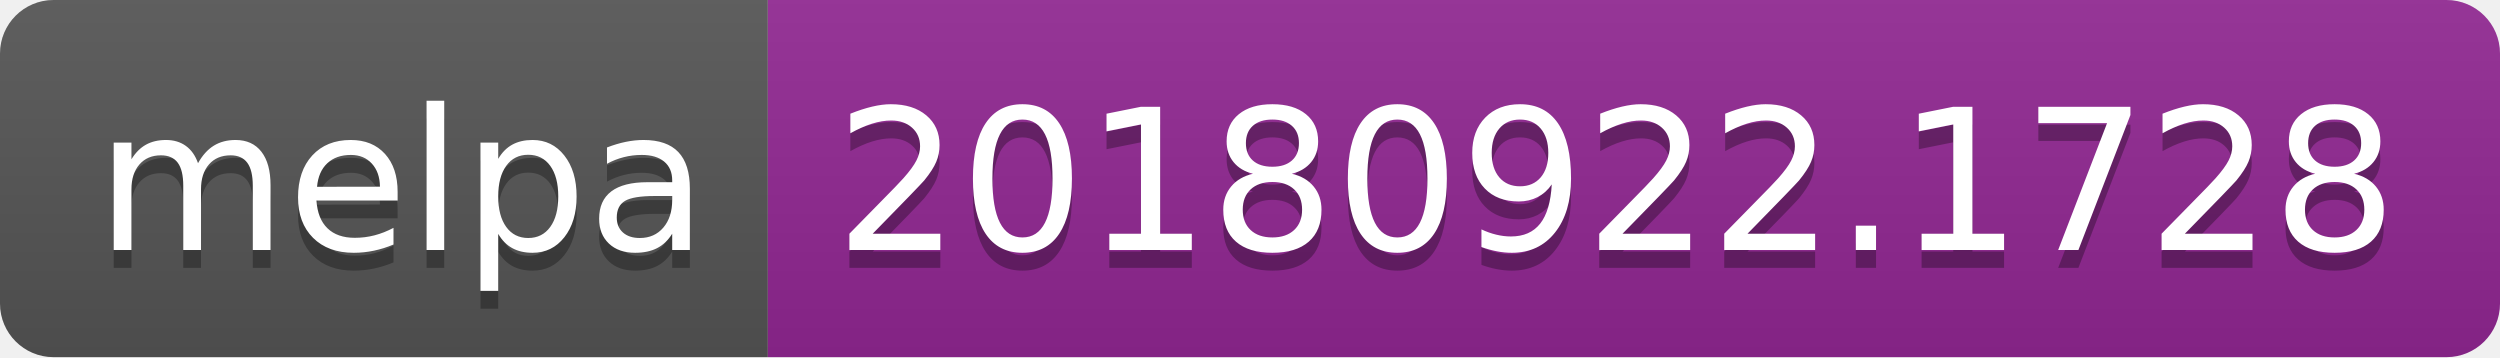
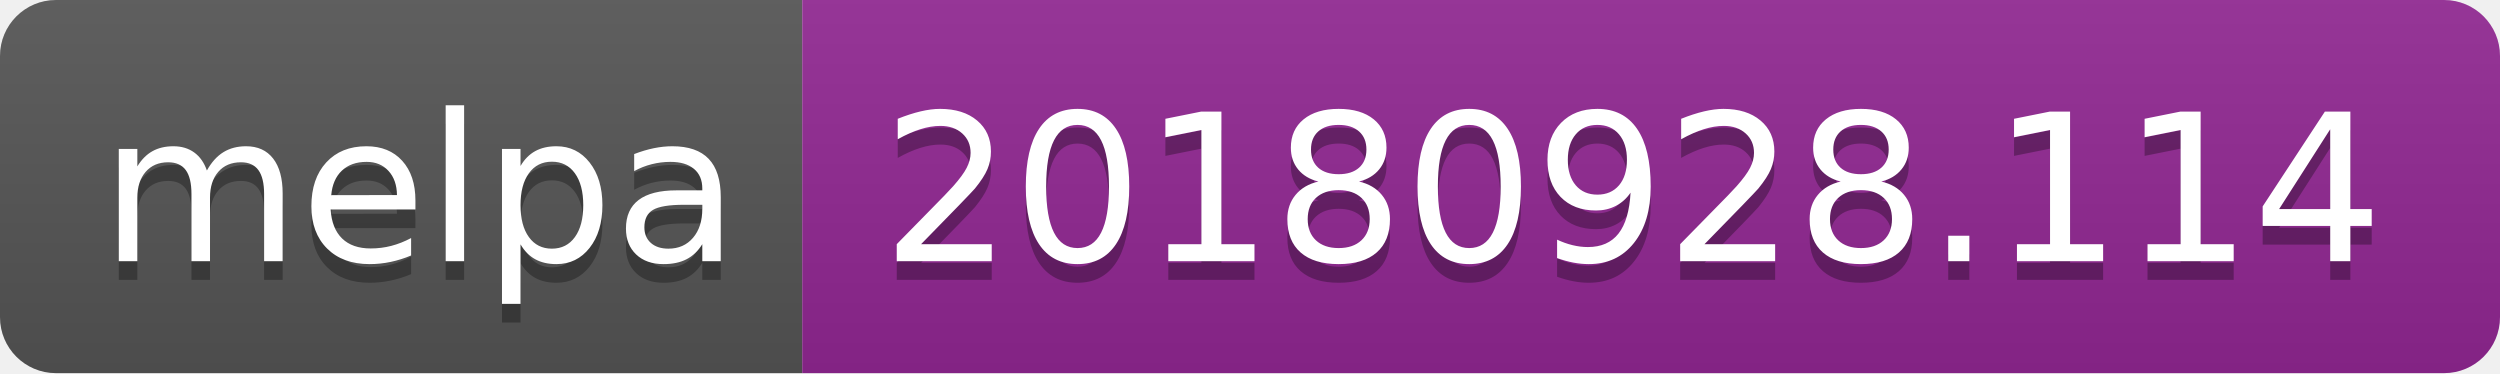
- <svg xmlns="http://www.w3.org/2000/svg" width="140" height="20">
+ <svg xmlns="http://www.w3.org/2000/svg" width="134" height="20">
  <linearGradient id="b" x2="0" y2="100%">
    <stop offset="0" stop-color="#bbb" stop-opacity=".1" />
    <stop offset="1" stop-opacity=".1" />
  </linearGradient>
  <clipPath id="a">
-     <rect width="140" height="20" rx="3" fill="#fff" />
+     <rect width="134" height="20" rx="3" fill="#fff" />
  </clipPath>
  <g clip-path="url(#a)">
    <path fill="#555" d="M0 0h43v20H0z" />
-     <path fill="#922793" d="M43 0h97v20H43z" />
-     <path fill="url(#b)" d="M0 0h140v20H0z" />
+     <path fill="#922793" d="M43 0h91v20H43z" />
+     <path fill="url(#b)" d="M0 0h134v20H0z" />
  </g>
  <g fill="#fff" text-anchor="middle" font-family="DejaVu Sans,Verdana,Geneva,sans-serif" font-size="110">
    <text x="225" y="150" fill="#010101" fill-opacity=".3" transform="scale(.1)" textLength="330">melpa</text>
    <text x="225" y="140" transform="scale(.1)" textLength="330">melpa</text>
-     <text x="905" y="150" fill="#010101" fill-opacity=".3" transform="scale(.1)" textLength="870">20180922.1728</text>
-     <text x="905" y="140" transform="scale(.1)" textLength="870">20180922.1728</text>
+     <text x="875" y="150" fill="#010101" fill-opacity=".3" transform="scale(.1)" textLength="810">20180928.114</text>
+     <text x="875" y="140" transform="scale(.1)" textLength="810">20180928.114</text>
  </g>
</svg>
